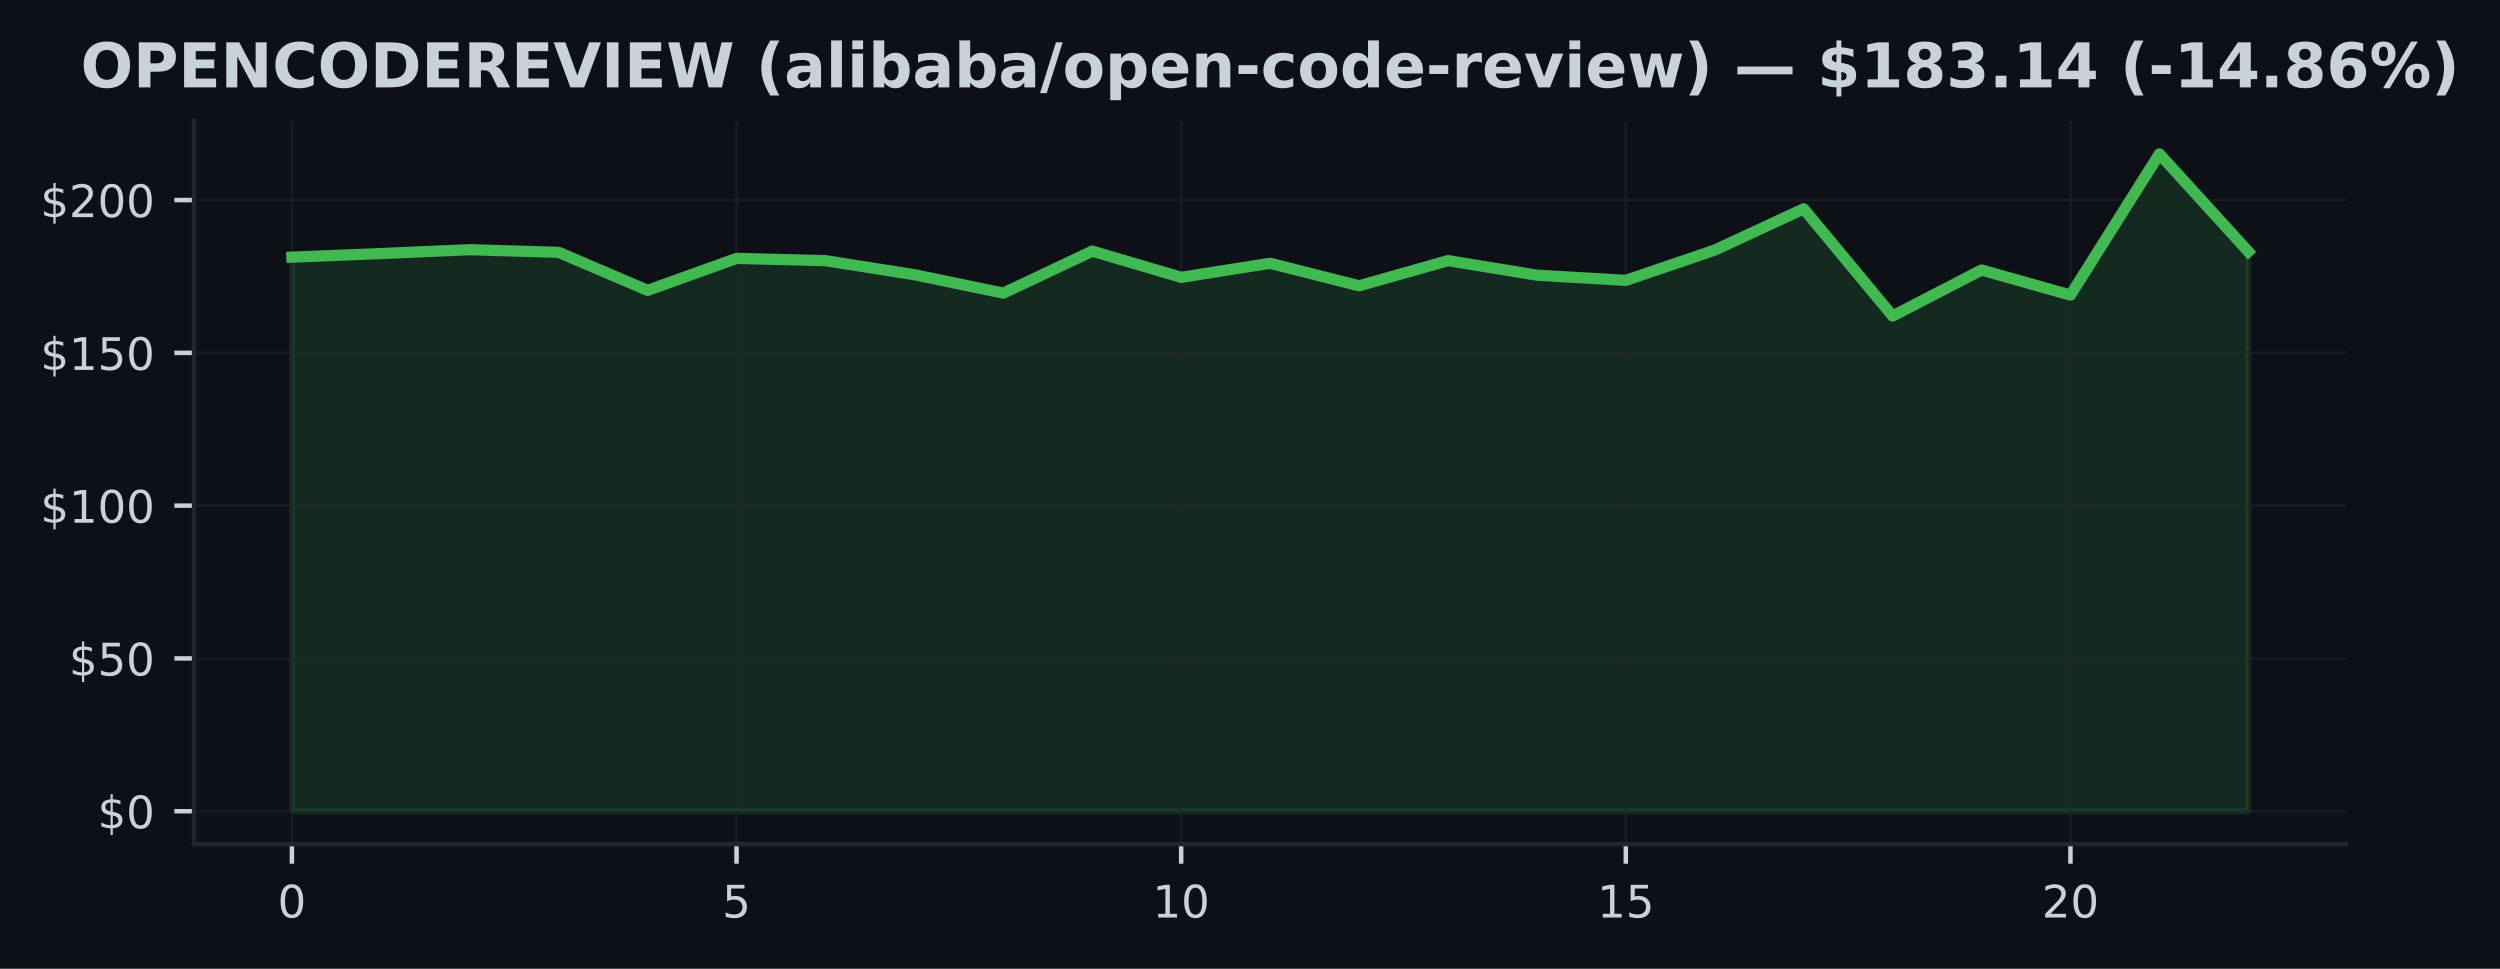
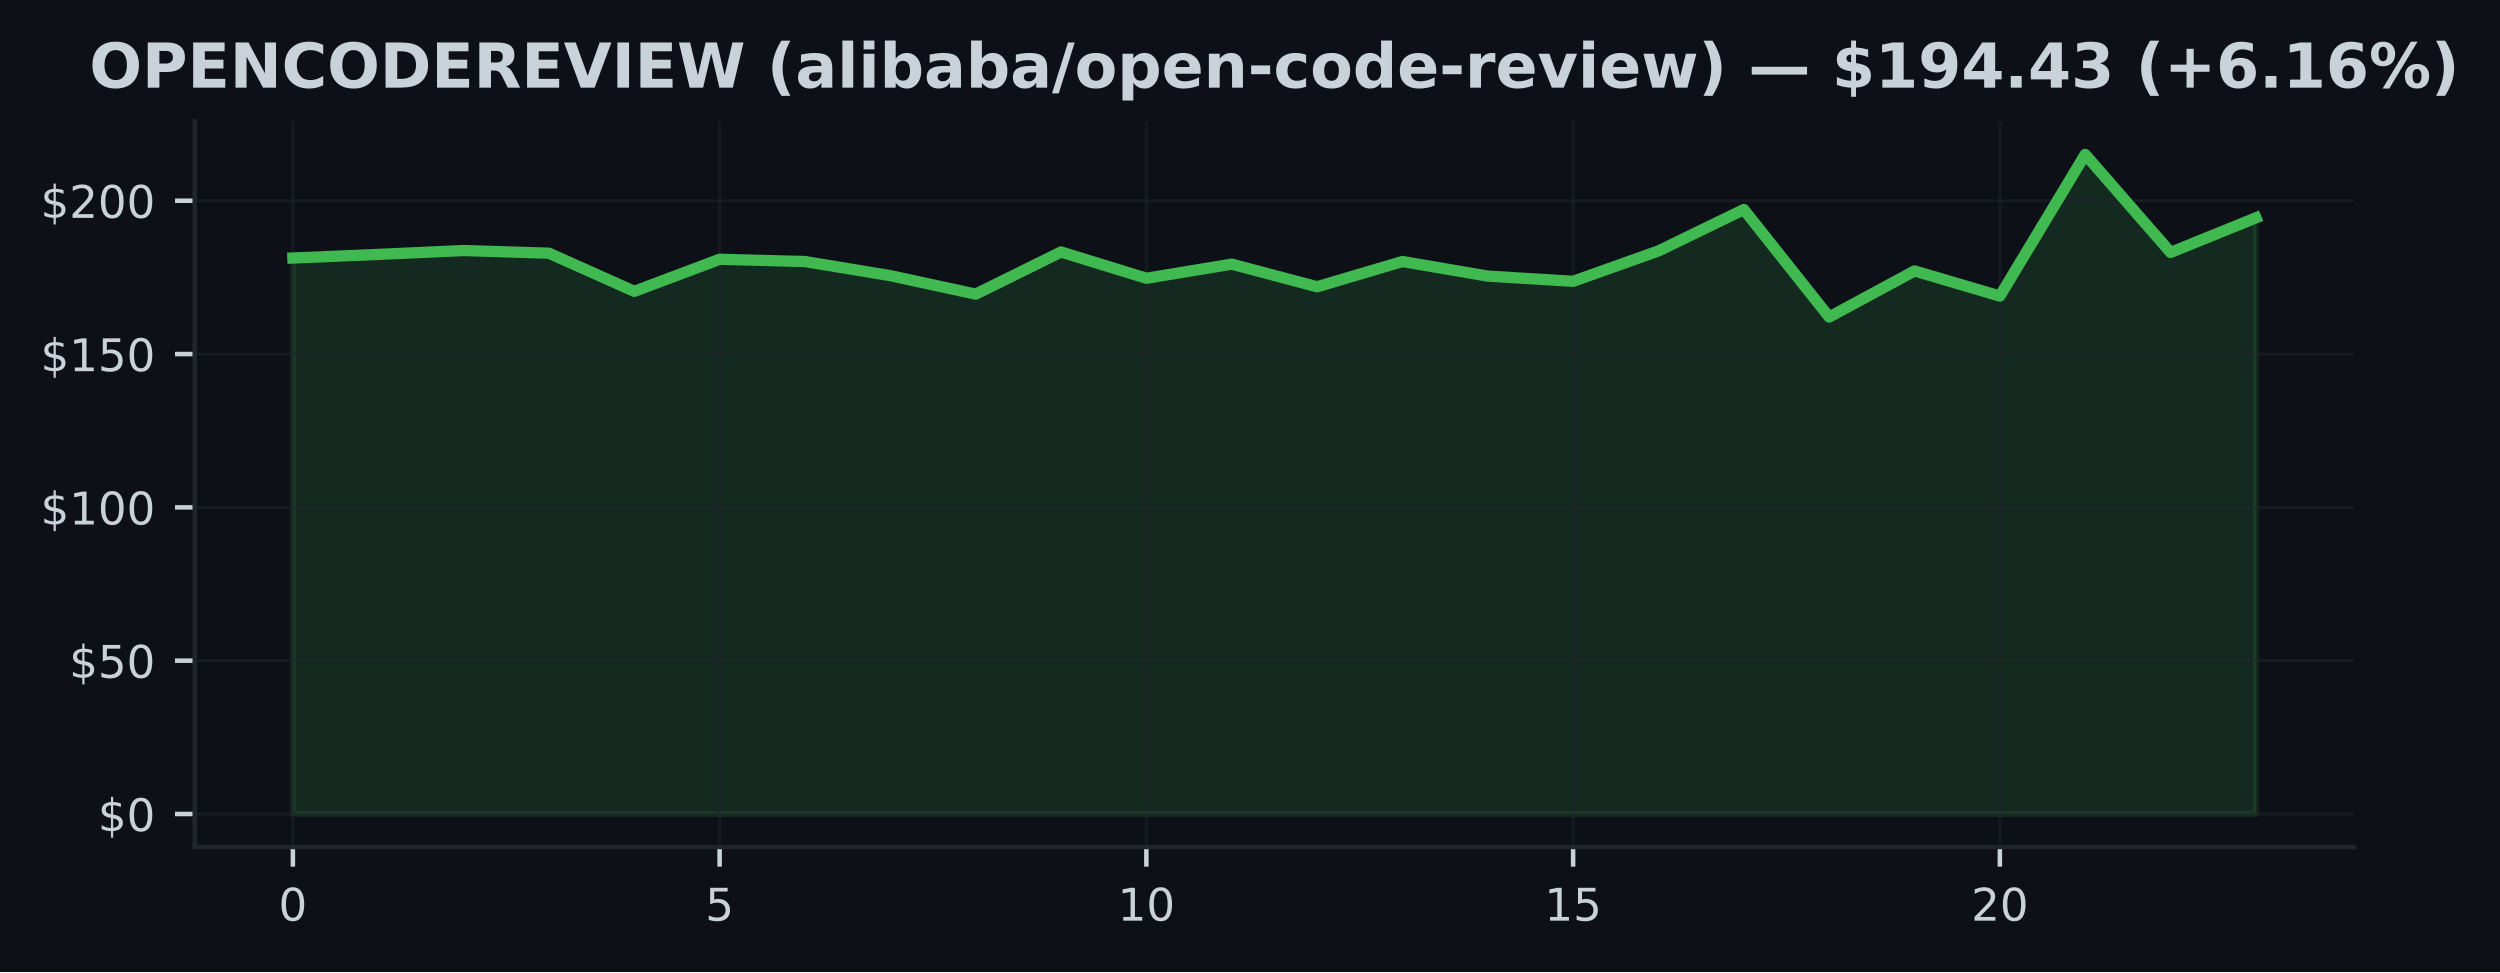
- <svg xmlns="http://www.w3.org/2000/svg" xmlns:xlink="http://www.w3.org/1999/xlink" width="445.201pt" height="172.518pt" viewBox="0 0 445.201 172.518" version="1.1">
+ <svg xmlns="http://www.w3.org/2000/svg" xmlns:xlink="http://www.w3.org/1999/xlink" width="443.701pt" height="172.518pt" viewBox="0 0 443.701 172.518" version="1.1">
  <defs>
    <style type="text/css">*{stroke-linejoin: round; stroke-linecap: butt}</style>
  </defs>
  <g id="figure_1">
    <g id="patch_1">
-       <path d="M 0 172.518  L 445.201 172.518  L 445.201 0  L 0 0  z " style="fill: #0d1117" />
+       <path d="M 0 172.518  L 443.701 172.518  L 443.701 0  L 0 0  z " style="fill: #0d1117" />
    </g>
    <g id="axes_1">
      <g id="patch_2">
        <path d="M 34.56 150.318  L 417.8 150.318  L 417.8 21.558  L 34.56 21.558  z " style="fill: #0d1117" />
      </g>
      <g id="FillBetweenPolyCollection_1">
        <defs>
-           <path id="m349072c3ac" d="M 51.98 -28.053  L 51.98 -126.725  L 67.816 -127.367  L 83.653 -128.052  L 99.489 -127.579  L 115.325 -120.809  L 131.162 -126.502  L 146.998 -126.099  L 162.835 -123.596  L 178.671 -120.314  L 194.507 -127.797  L 210.344 -123.133  L 226.18 -125.636  L 242.016 -121.62  L 257.853 -126.104  L 273.689 -123.514  L 289.525 -122.589  L 305.362 -127.982  L 321.198 -135.334  L 337.035 -116.249  L 352.871 -124.434  L 368.707 -119.966  L 384.544 -145.107  L 400.38 -127.715  L 400.38 -28.053  L 400.38 -28.053  L 384.544 -28.053  L 368.707 -28.053  L 352.871 -28.053  L 337.035 -28.053  L 321.198 -28.053  L 305.362 -28.053  L 289.525 -28.053  L 273.689 -28.053  L 257.853 -28.053  L 242.016 -28.053  L 226.18 -28.053  L 210.344 -28.053  L 194.507 -28.053  L 178.671 -28.053  L 162.835 -28.053  L 146.998 -28.053  L 131.162 -28.053  L 115.325 -28.053  L 99.489 -28.053  L 83.653 -28.053  L 67.816 -28.053  L 51.98 -28.053  z " style="stroke: #3fb950; stroke-opacity: 0.15" />
+           <path id="mf1d816f009" d="M 51.98 -28.053  L 51.98 -126.725  L 67.128 -127.367  L 82.276 -128.052  L 97.423 -127.579  L 112.571 -120.809  L 127.719 -126.502  L 142.867 -126.099  L 158.015 -123.596  L 173.163 -120.314  L 188.31 -127.797  L 203.458 -123.133  L 218.606 -125.636  L 233.754 -121.62  L 248.902 -126.104  L 264.05 -123.514  L 279.197 -122.589  L 294.345 -127.982  L 309.493 -135.334  L 324.641 -116.249  L 339.789 -124.434  L 354.937 -119.966  L 370.084 -145.107  L 385.232 -127.715  L 400.38 -133.859  L 400.38 -28.053  L 400.38 -28.053  L 385.232 -28.053  L 370.084 -28.053  L 354.937 -28.053  L 339.789 -28.053  L 324.641 -28.053  L 309.493 -28.053  L 294.345 -28.053  L 279.197 -28.053  L 264.05 -28.053  L 248.902 -28.053  L 233.754 -28.053  L 218.606 -28.053  L 203.458 -28.053  L 188.31 -28.053  L 173.163 -28.053  L 158.015 -28.053  L 142.867 -28.053  L 127.719 -28.053  L 112.571 -28.053  L 97.423 -28.053  L 82.276 -28.053  L 67.128 -28.053  L 51.98 -28.053  z " style="stroke: #3fb950; stroke-opacity: 0.15" />
        </defs>
-         <g clip-path="url(#p174e05fc06)">
-           <use xlink:href="#m349072c3ac" x="0" y="172.518" style="fill: #3fb950; fill-opacity: 0.15; stroke: #3fb950; stroke-opacity: 0.15" />
+         <g clip-path="url(#p30b61dd531)">
+           <use xlink:href="#mf1d816f009" x="0" y="172.518" style="fill: #3fb950; fill-opacity: 0.15; stroke: #3fb950; stroke-opacity: 0.15" />
        </g>
      </g>
      <g id="matplotlib.axis_1">
        <g id="xtick_1">
          <g id="line2d_1">
-             <path d="M 51.98 150.318  L 51.98 21.558  " clip-path="url(#p174e05fc06)" style="fill: none; stroke: #21262d; stroke-opacity: 0.5; stroke-width: 0.5; stroke-linecap: square" />
+             <path d="M 51.98 150.318  L 51.98 21.558  " clip-path="url(#p30b61dd531)" style="fill: none; stroke: #21262d; stroke-opacity: 0.5; stroke-width: 0.5; stroke-linecap: square" />
          </g>
          <g id="line2d_2">
            <defs>
-               <path id="m48b7d9984e" d="M 0 0  L 0 3.5  " style="stroke: #c9d1d9; stroke-width: 0.8" />
+               <path id="m98ebae2548" d="M 0 0  L 0 3.5  " style="stroke: #c9d1d9; stroke-width: 0.8" />
            </defs>
            <g>
-               <use xlink:href="#m48b7d9984e" x="51.98" y="150.318" style="fill: #c9d1d9; stroke: #c9d1d9; stroke-width: 0.8" />
+               <use xlink:href="#m98ebae2548" x="51.98" y="150.318" style="fill: #c9d1d9; stroke: #c9d1d9; stroke-width: 0.8" />
            </g>
          </g>
          <g id="text_1">
            <g style="fill: #c9d1d9" transform="translate(49.435 163.3964) scale(0.08 -0.08)">
              <defs>
                <path id="DejaVuSans-13" d="M 2034 4250  Q 1547 4250 1301 3770  Q 1056 3291 1056 2328  Q 1056 1369 1301 889  Q 1547 409 2034 409  Q 2525 409 2770 889  Q 3016 1369 3016 2328  Q 3016 3291 2770 3770  Q 2525 4250 2034 4250  z M 2034 4750  Q 2819 4750 3233 4129  Q 3647 3509 3647 2328  Q 3647 1150 3233 529  Q 2819 -91 2034 -91  Q 1250 -91 836 529  Q 422 1150 422 2328  Q 422 3509 836 4129  Q 1250 4750 2034 4750  z " transform="scale(0.015625)" />
              </defs>
              <use xlink:href="#DejaVuSans-13" />
            </g>
          </g>
        </g>
        <g id="xtick_2">
          <g id="line2d_3">
-             <path d="M 131.162 150.318  L 131.162 21.558  " clip-path="url(#p174e05fc06)" style="fill: none; stroke: #21262d; stroke-opacity: 0.5; stroke-width: 0.5; stroke-linecap: square" />
+             <path d="M 127.719 150.318  L 127.719 21.558  " clip-path="url(#p30b61dd531)" style="fill: none; stroke: #21262d; stroke-opacity: 0.5; stroke-width: 0.5; stroke-linecap: square" />
          </g>
          <g id="line2d_4">
            <g>
-               <use xlink:href="#m48b7d9984e" x="131.162" y="150.318" style="fill: #c9d1d9; stroke: #c9d1d9; stroke-width: 0.8" />
+               <use xlink:href="#m98ebae2548" x="127.719" y="150.318" style="fill: #c9d1d9; stroke: #c9d1d9; stroke-width: 0.8" />
            </g>
          </g>
          <g id="text_2">
-             <g style="fill: #c9d1d9" transform="translate(128.6168 163.3964) scale(0.08 -0.08)">
+             <g style="fill: #c9d1d9" transform="translate(125.1741 163.3964) scale(0.08 -0.08)">
              <defs>
                <path id="DejaVuSans-18" d="M 691 4666  L 3169 4666  L 3169 4134  L 1269 4134  L 1269 2991  Q 1406 3038 1543 3061  Q 1681 3084 1819 3084  Q 2600 3084 3056 2656  Q 3513 2228 3513 1497  Q 3513 744 3044 326  Q 2575 -91 1722 -91  Q 1428 -91 1123 -41  Q 819 9 494 109  L 494 744  Q 775 591 1075 516  Q 1375 441 1709 441  Q 2250 441 2565 725  Q 2881 1009 2881 1497  Q 2881 1984 2565 2268  Q 2250 2553 1709 2553  Q 1456 2553 1204 2497  Q 953 2441 691 2322  L 691 4666  z " transform="scale(0.015625)" />
              </defs>
              <use xlink:href="#DejaVuSans-18" />
            </g>
          </g>
        </g>
        <g id="xtick_3">
          <g id="line2d_5">
-             <path d="M 210.344 150.318  L 210.344 21.558  " clip-path="url(#p174e05fc06)" style="fill: none; stroke: #21262d; stroke-opacity: 0.5; stroke-width: 0.5; stroke-linecap: square" />
+             <path d="M 203.458 150.318  L 203.458 21.558  " clip-path="url(#p30b61dd531)" style="fill: none; stroke: #21262d; stroke-opacity: 0.5; stroke-width: 0.5; stroke-linecap: square" />
          </g>
          <g id="line2d_6">
            <g>
-               <use xlink:href="#m48b7d9984e" x="210.344" y="150.318" style="fill: #c9d1d9; stroke: #c9d1d9; stroke-width: 0.8" />
+               <use xlink:href="#m98ebae2548" x="203.458" y="150.318" style="fill: #c9d1d9; stroke: #c9d1d9; stroke-width: 0.8" />
            </g>
          </g>
          <g id="text_3">
-             <g style="fill: #c9d1d9" transform="translate(205.2536 163.3964) scale(0.08 -0.08)">
+             <g style="fill: #c9d1d9" transform="translate(198.3683 163.3964) scale(0.08 -0.08)">
              <defs>
                <path id="DejaVuSans-14" d="M 794 531  L 1825 531  L 1825 4091  L 703 3866  L 703 4441  L 1819 4666  L 2450 4666  L 2450 531  L 3481 531  L 3481 0  L 794 0  L 794 531  z " transform="scale(0.015625)" />
              </defs>
              <use xlink:href="#DejaVuSans-14" />
              <use xlink:href="#DejaVuSans-13" transform="translate(63.625 0)" />
            </g>
          </g>
        </g>
        <g id="xtick_4">
          <g id="line2d_7">
-             <path d="M 289.525 150.318  L 289.525 21.558  " clip-path="url(#p174e05fc06)" style="fill: none; stroke: #21262d; stroke-opacity: 0.5; stroke-width: 0.5; stroke-linecap: square" />
+             <path d="M 279.197 150.318  L 279.197 21.558  " clip-path="url(#p30b61dd531)" style="fill: none; stroke: #21262d; stroke-opacity: 0.5; stroke-width: 0.5; stroke-linecap: square" />
          </g>
          <g id="line2d_8">
            <g>
-               <use xlink:href="#m48b7d9984e" x="289.525" y="150.318" style="fill: #c9d1d9; stroke: #c9d1d9; stroke-width: 0.8" />
+               <use xlink:href="#m98ebae2548" x="279.197" y="150.318" style="fill: #c9d1d9; stroke: #c9d1d9; stroke-width: 0.8" />
            </g>
          </g>
          <g id="text_4">
-             <g style="fill: #c9d1d9" transform="translate(284.4355 163.3964) scale(0.08 -0.08)">
+             <g style="fill: #c9d1d9" transform="translate(274.1074 163.3964) scale(0.08 -0.08)">
              <use xlink:href="#DejaVuSans-14" />
              <use xlink:href="#DejaVuSans-18" transform="translate(63.625 0)" />
            </g>
          </g>
        </g>
        <g id="xtick_5">
          <g id="line2d_9">
-             <path d="M 368.707 150.318  L 368.707 21.558  " clip-path="url(#p174e05fc06)" style="fill: none; stroke: #21262d; stroke-opacity: 0.5; stroke-width: 0.5; stroke-linecap: square" />
+             <path d="M 354.937 150.318  L 354.937 21.558  " clip-path="url(#p30b61dd531)" style="fill: none; stroke: #21262d; stroke-opacity: 0.5; stroke-width: 0.5; stroke-linecap: square" />
          </g>
          <g id="line2d_10">
            <g>
-               <use xlink:href="#m48b7d9984e" x="368.707" y="150.318" style="fill: #c9d1d9; stroke: #c9d1d9; stroke-width: 0.8" />
+               <use xlink:href="#m98ebae2548" x="354.937" y="150.318" style="fill: #c9d1d9; stroke: #c9d1d9; stroke-width: 0.8" />
            </g>
          </g>
          <g id="text_5">
-             <g style="fill: #c9d1d9" transform="translate(363.6173 163.3964) scale(0.08 -0.08)">
+             <g style="fill: #c9d1d9" transform="translate(349.8465 163.3964) scale(0.08 -0.08)">
              <defs>
                <path id="DejaVuSans-15" d="M 1228 531  L 3431 531  L 3431 0  L 469 0  L 469 531  Q 828 903 1448 1529  Q 2069 2156 2228 2338  Q 2531 2678 2651 2914  Q 2772 3150 2772 3378  Q 2772 3750 2511 3984  Q 2250 4219 1831 4219  Q 1534 4219 1204 4116  Q 875 4013 500 3803  L 500 4441  Q 881 4594 1212 4672  Q 1544 4750 1819 4750  Q 2544 4750 2975 4387  Q 3406 4025 3406 3419  Q 3406 3131 3298 2873  Q 3191 2616 2906 2266  Q 2828 2175 2409 1742  Q 1991 1309 1228 531  z " transform="scale(0.015625)" />
              </defs>
              <use xlink:href="#DejaVuSans-15" />
              <use xlink:href="#DejaVuSans-13" transform="translate(63.625 0)" />
            </g>
          </g>
        </g>
      </g>
      <g id="matplotlib.axis_2">
        <g id="ytick_1">
          <g id="line2d_11">
-             <path d="M 34.56 144.466  L 417.8 144.466  " clip-path="url(#p174e05fc06)" style="fill: none; stroke: #21262d; stroke-opacity: 0.5; stroke-width: 0.5; stroke-linecap: square" />
+             <path d="M 34.56 144.466  L 417.8 144.466  " clip-path="url(#p30b61dd531)" style="fill: none; stroke: #21262d; stroke-opacity: 0.5; stroke-width: 0.5; stroke-linecap: square" />
          </g>
          <g id="line2d_12">
            <defs>
-               <path id="m30effeda3c" d="M 0 0  L -3.5 0  " style="stroke: #c9d1d9; stroke-width: 0.8" />
+               <path id="m8bd8a15cbf" d="M 0 0  L -3.5 0  " style="stroke: #c9d1d9; stroke-width: 0.8" />
            </defs>
            <g>
-               <use xlink:href="#m30effeda3c" x="34.56" y="144.466" style="fill: #c9d1d9; stroke: #c9d1d9; stroke-width: 0.8" />
+               <use xlink:href="#m8bd8a15cbf" x="34.56" y="144.466" style="fill: #c9d1d9; stroke: #c9d1d9; stroke-width: 0.8" />
            </g>
          </g>
          <g id="text_6">
            <g style="fill: #c9d1d9" transform="translate(17.38 147.5049) scale(0.08 -0.08)">
              <defs>
                <path id="DejaVuSans-7" d="M 2163 -941  L 1850 -941  L 1847 0  Q 1519 6 1191 76  Q 863 147 531 288  L 531 850  Q 850 650 1176 548  Q 1503 447 1850 444  L 1850 1869  Q 1159 1981 845 2250  Q 531 2519 531 2988  Q 531 3497 872 3790  Q 1213 4084 1850 4128  L 1850 4863  L 2163 4863  L 2163 4138  Q 2453 4125 2725 4076  Q 2997 4028 3256 3944  L 3256 3397  Q 2997 3528 2723 3600  Q 2450 3672 2163 3684  L 2163 2350  Q 2872 2241 3206 1959  Q 3541 1678 3541 1191  Q 3541 663 3186 358  Q 2831 53 2163 6  L 2163 -941  z M 1850 2406  L 1850 3688  Q 1488 3647 1297 3481  Q 1106 3316 1106 3041  Q 1106 2772 1282 2622  Q 1459 2472 1850 2406  z M 2163 1806  L 2163 453  Q 2559 506 2761 678  Q 2963 850 2963 1131  Q 2963 1406 2770 1568  Q 2578 1731 2163 1806  z " transform="scale(0.015625)" />
              </defs>
              <use xlink:href="#DejaVuSans-7" />
              <use xlink:href="#DejaVuSans-13" transform="translate(63.625 0)" />
            </g>
          </g>
        </g>
        <g id="ytick_2">
          <g id="line2d_13">
-             <path d="M 34.56 117.256  L 417.8 117.256  " clip-path="url(#p174e05fc06)" style="fill: none; stroke: #21262d; stroke-opacity: 0.5; stroke-width: 0.5; stroke-linecap: square" />
+             <path d="M 34.56 117.256  L 417.8 117.256  " clip-path="url(#p30b61dd531)" style="fill: none; stroke: #21262d; stroke-opacity: 0.5; stroke-width: 0.5; stroke-linecap: square" />
          </g>
          <g id="line2d_14">
            <g>
-               <use xlink:href="#m30effeda3c" x="34.56" y="117.256" style="fill: #c9d1d9; stroke: #c9d1d9; stroke-width: 0.8" />
+               <use xlink:href="#m8bd8a15cbf" x="34.56" y="117.256" style="fill: #c9d1d9; stroke: #c9d1d9; stroke-width: 0.8" />
            </g>
          </g>
          <g id="text_7">
            <g style="fill: #c9d1d9" transform="translate(12.29 120.2956) scale(0.08 -0.08)">
              <use xlink:href="#DejaVuSans-7" />
              <use xlink:href="#DejaVuSans-18" transform="translate(63.625 0)" />
              <use xlink:href="#DejaVuSans-13" transform="translate(127.25 0)" />
            </g>
          </g>
        </g>
        <g id="ytick_3">
          <g id="line2d_15">
-             <path d="M 34.56 90.047  L 417.8 90.047  " clip-path="url(#p174e05fc06)" style="fill: none; stroke: #21262d; stroke-opacity: 0.5; stroke-width: 0.5; stroke-linecap: square" />
+             <path d="M 34.56 90.047  L 417.8 90.047  " clip-path="url(#p30b61dd531)" style="fill: none; stroke: #21262d; stroke-opacity: 0.5; stroke-width: 0.5; stroke-linecap: square" />
          </g>
          <g id="line2d_16">
            <g>
-               <use xlink:href="#m30effeda3c" x="34.56" y="90.047" style="fill: #c9d1d9; stroke: #c9d1d9; stroke-width: 0.8" />
+               <use xlink:href="#m8bd8a15cbf" x="34.56" y="90.047" style="fill: #c9d1d9; stroke: #c9d1d9; stroke-width: 0.8" />
            </g>
          </g>
          <g id="text_8">
            <g style="fill: #c9d1d9" transform="translate(7.2 93.08626) scale(0.08 -0.08)">
              <use xlink:href="#DejaVuSans-7" />
              <use xlink:href="#DejaVuSans-14" transform="translate(63.625 0)" />
              <use xlink:href="#DejaVuSans-13" transform="translate(127.25 0)" />
              <use xlink:href="#DejaVuSans-13" transform="translate(190.875 0)" />
            </g>
          </g>
        </g>
        <g id="ytick_4">
          <g id="line2d_17">
-             <path d="M 34.56 62.838  L 417.8 62.838  " clip-path="url(#p174e05fc06)" style="fill: none; stroke: #21262d; stroke-opacity: 0.5; stroke-width: 0.5; stroke-linecap: square" />
+             <path d="M 34.56 62.838  L 417.8 62.838  " clip-path="url(#p30b61dd531)" style="fill: none; stroke: #21262d; stroke-opacity: 0.5; stroke-width: 0.5; stroke-linecap: square" />
          </g>
          <g id="line2d_18">
            <g>
-               <use xlink:href="#m30effeda3c" x="34.56" y="62.838" style="fill: #c9d1d9; stroke: #c9d1d9; stroke-width: 0.8" />
+               <use xlink:href="#m8bd8a15cbf" x="34.56" y="62.838" style="fill: #c9d1d9; stroke: #c9d1d9; stroke-width: 0.8" />
            </g>
          </g>
          <g id="text_9">
            <g style="fill: #c9d1d9" transform="translate(7.2 65.87693) scale(0.08 -0.08)">
              <use xlink:href="#DejaVuSans-7" />
              <use xlink:href="#DejaVuSans-14" transform="translate(63.625 0)" />
              <use xlink:href="#DejaVuSans-18" transform="translate(127.25 0)" />
              <use xlink:href="#DejaVuSans-13" transform="translate(190.875 0)" />
            </g>
          </g>
        </g>
        <g id="ytick_5">
          <g id="line2d_19">
-             <path d="M 34.56 35.628  L 417.8 35.628  " clip-path="url(#p174e05fc06)" style="fill: none; stroke: #21262d; stroke-opacity: 0.5; stroke-width: 0.5; stroke-linecap: square" />
+             <path d="M 34.56 35.628  L 417.8 35.628  " clip-path="url(#p30b61dd531)" style="fill: none; stroke: #21262d; stroke-opacity: 0.5; stroke-width: 0.5; stroke-linecap: square" />
          </g>
          <g id="line2d_20">
            <g>
-               <use xlink:href="#m30effeda3c" x="34.56" y="35.628" style="fill: #c9d1d9; stroke: #c9d1d9; stroke-width: 0.8" />
+               <use xlink:href="#m8bd8a15cbf" x="34.56" y="35.628" style="fill: #c9d1d9; stroke: #c9d1d9; stroke-width: 0.8" />
            </g>
          </g>
          <g id="text_10">
            <g style="fill: #c9d1d9" transform="translate(7.2 38.6676) scale(0.08 -0.08)">
              <use xlink:href="#DejaVuSans-7" />
              <use xlink:href="#DejaVuSans-15" transform="translate(63.625 0)" />
              <use xlink:href="#DejaVuSans-13" transform="translate(127.25 0)" />
              <use xlink:href="#DejaVuSans-13" transform="translate(190.875 0)" />
            </g>
          </g>
        </g>
      </g>
      <g id="line2d_21">
-         <path d="M 51.98 45.794  L 67.816 45.151  L 83.653 44.466  L 99.489 44.939  L 115.325 51.709  L 131.162 46.017  L 146.998 46.419  L 162.835 48.923  L 178.671 52.204  L 194.507 44.722  L 210.344 49.385  L 226.18 46.882  L 242.016 50.898  L 257.853 46.414  L 273.689 49.004  L 289.525 49.929  L 305.362 44.537  L 321.198 37.185  L 337.035 56.269  L 352.871 48.085  L 368.707 52.552  L 384.544 27.411  L 400.38 44.803  " clip-path="url(#p174e05fc06)" style="fill: none; stroke: #3fb950; stroke-width: 2; stroke-linecap: square" />
+         <path d="M 51.98 45.794  L 67.128 45.151  L 82.276 44.466  L 97.423 44.939  L 112.571 51.709  L 127.719 46.017  L 142.867 46.419  L 158.015 48.923  L 173.163 52.204  L 188.31 44.722  L 203.458 49.385  L 218.606 46.882  L 233.754 50.898  L 248.902 46.414  L 264.05 49.004  L 279.197 49.929  L 294.345 44.537  L 309.493 37.185  L 324.641 56.269  L 339.789 48.085  L 354.937 52.552  L 370.084 27.411  L 385.232 44.803  L 400.38 38.659  " clip-path="url(#p30b61dd531)" style="fill: none; stroke: #3fb950; stroke-width: 2; stroke-linecap: square" />
      </g>
      <g id="patch_3">
        <path d="M 34.56 150.318  L 34.56 21.558  " style="fill: none; stroke: #21262d; stroke-width: 0.8; stroke-linejoin: miter; stroke-linecap: square" />
      </g>
      <g id="patch_4">
        <path d="M 34.56 150.318  L 417.8 150.318  " style="fill: none; stroke: #21262d; stroke-width: 0.8; stroke-linejoin: miter; stroke-linecap: square" />
      </g>
      <g id="text_11">
-         <g style="fill: #c9d1d9" transform="translate(14.35867 15.55828) scale(0.11 -0.11)">
+         <g style="fill: #c9d1d9" transform="translate(15.85914 15.55828) scale(0.11 -0.11)">
          <defs>
            <path id="DejaVuSans-Bold-32" d="M 2719 3878  Q 2169 3878 1866 3472  Q 1563 3066 1563 2328  Q 1563 1594 1866 1187  Q 2169 781 2719 781  Q 3272 781 3575 1187  Q 3878 1594 3878 2328  Q 3878 3066 3575 3472  Q 3272 3878 2719 3878  z M 2719 4750  Q 3844 4750 4481 4106  Q 5119 3463 5119 2328  Q 5119 1197 4481 553  Q 3844 -91 2719 -91  Q 1597 -91 958 553  Q 319 1197 319 2328  Q 319 3463 958 4106  Q 1597 4750 2719 4750  z " transform="scale(0.015625)" />
            <path id="DejaVuSans-Bold-33" d="M 588 4666  L 2584 4666  Q 3475 4666 3951 4270  Q 4428 3875 4428 3144  Q 4428 2409 3951 2014  Q 3475 1619 2584 1619  L 1791 1619  L 1791 0  L 588 0  L 588 4666  z M 1791 3794  L 1791 2491  L 2456 2491  Q 2806 2491 2997 2661  Q 3188 2831 3188 3144  Q 3188 3456 2997 3625  Q 2806 3794 2456 3794  L 1791 3794  z " transform="scale(0.015625)" />
            <path id="DejaVuSans-Bold-28" d="M 588 4666  L 3834 4666  L 3834 3756  L 1791 3756  L 1791 2888  L 3713 2888  L 3713 1978  L 1791 1978  L 1791 909  L 3903 909  L 3903 0  L 588 0  L 588 4666  z " transform="scale(0.015625)" />
            <path id="DejaVuSans-Bold-31" d="M 588 4666  L 1931 4666  L 3628 1466  L 3628 4666  L 4769 4666  L 4769 0  L 3425 0  L 1728 3200  L 1728 0  L 588 0  L 588 4666  z " transform="scale(0.015625)" />
            <path id="DejaVuSans-Bold-26" d="M 4288 256  Q 3956 84 3597 -3  Q 3238 -91 2847 -91  Q 1681 -91 1000 561  Q 319 1213 319 2328  Q 319 3447 1000 4098  Q 1681 4750 2847 4750  Q 3238 4750 3597 4662  Q 3956 4575 4288 4403  L 4288 3438  Q 3953 3666 3628 3772  Q 3303 3878 2944 3878  Q 2300 3878 1931 3465  Q 1563 3053 1563 2328  Q 1563 1606 1931 1193  Q 2300 781 2944 781  Q 3303 781 3628 887  Q 3953 994 4288 1222  L 4288 256  z " transform="scale(0.015625)" />
            <path id="DejaVuSans-Bold-27" d="M 1791 3756  L 1791 909  L 2222 909  Q 2959 909 3348 1275  Q 3738 1641 3738 2338  Q 3738 3031 3350 3393  Q 2963 3756 2222 3756  L 1791 3756  z M 588 4666  L 1856 4666  Q 2919 4666 3439 4514  Q 3959 4363 4331 4000  Q 4659 3684 4818 3271  Q 4978 2859 4978 2338  Q 4978 1809 4818 1395  Q 4659 981 4331 666  Q 3956 303 3431 151  Q 2906 0 1856 0  L 588 0  L 588 4666  z " transform="scale(0.015625)" />
            <path id="DejaVuSans-Bold-35" d="M 2297 2597  Q 2675 2597 2839 2737  Q 3003 2878 3003 3200  Q 3003 3519 2839 3656  Q 2675 3794 2297 3794  L 1791 3794  L 1791 2597  L 2297 2597  z M 1791 1766  L 1791 0  L 588 0  L 588 4666  L 2425 4666  Q 3347 4666 3776 4356  Q 4206 4047 4206 3378  Q 4206 2916 3982 2619  Q 3759 2322 3309 2181  Q 3556 2125 3751 1926  Q 3947 1728 4147 1325  L 4800 0  L 3519 0  L 2950 1159  Q 2778 1509 2601 1637  Q 2425 1766 2131 1766  L 1791 1766  z " transform="scale(0.015625)" />
            <path id="DejaVuSans-Bold-39" d="M 31 4666  L 1241 4666  L 2478 1222  L 3713 4666  L 4922 4666  L 3194 0  L 1759 0  L 31 4666  z " transform="scale(0.015625)" />
            <path id="DejaVuSans-Bold-2c" d="M 588 4666  L 1791 4666  L 1791 0  L 588 0  L 588 4666  z " transform="scale(0.015625)" />
            <path id="DejaVuSans-Bold-3a" d="M 191 4666  L 1344 4666  L 2150 1275  L 2950 4666  L 4109 4666  L 4909 1275  L 5716 4666  L 6859 4666  L 5759 0  L 4372 0  L 3525 3547  L 2688 0  L 1300 0  L 191 4666  z " transform="scale(0.015625)" />
            <path id="DejaVuSans-Bold-3" transform="scale(0.015625)" />
            <path id="DejaVuSans-Bold-b" d="M 2413 -844  L 1484 -844  Q 1006 -72 778 623  Q 550 1319 550 2003  Q 550 2688 779 3389  Q 1009 4091 1484 4856  L 2413 4856  Q 2013 4116 1813 3408  Q 1613 2700 1613 2009  Q 1613 1319 1811 609  Q 2009 -100 2413 -844  z " transform="scale(0.015625)" />
            <path id="DejaVuSans-Bold-44" d="M 2106 1575  Q 1756 1575 1579 1456  Q 1403 1338 1403 1106  Q 1403 894 1545 773  Q 1688 653 1941 653  Q 2256 653 2472 879  Q 2688 1106 2688 1447  L 2688 1575  L 2106 1575  z M 3816 1997  L 3816 0  L 2688 0  L 2688 519  Q 2463 200 2181 54  Q 1900 -91 1497 -91  Q 953 -91 614 226  Q 275 544 275 1050  Q 275 1666 698 1953  Q 1122 2241 2028 2241  L 2688 2241  L 2688 2328  Q 2688 2594 2478 2717  Q 2269 2841 1825 2841  Q 1466 2841 1156 2769  Q 847 2697 581 2553  L 581 3406  Q 941 3494 1303 3539  Q 1666 3584 2028 3584  Q 2975 3584 3395 3211  Q 3816 2838 3816 1997  z " transform="scale(0.015625)" />
            <path id="DejaVuSans-Bold-4f" d="M 538 4863  L 1656 4863  L 1656 0  L 538 0  L 538 4863  z " transform="scale(0.015625)" />
            <path id="DejaVuSans-Bold-4c" d="M 538 3500  L 1656 3500  L 1656 0  L 538 0  L 538 3500  z M 538 4863  L 1656 4863  L 1656 3950  L 538 3950  L 538 4863  z " transform="scale(0.015625)" />
            <path id="DejaVuSans-Bold-45" d="M 2400 722  Q 2759 722 2948 984  Q 3138 1247 3138 1747  Q 3138 2247 2948 2509  Q 2759 2772 2400 2772  Q 2041 2772 1848 2508  Q 1656 2244 1656 1747  Q 1656 1250 1848 986  Q 2041 722 2400 722  z M 1656 2988  Q 1888 3294 2169 3439  Q 2450 3584 2816 3584  Q 3463 3584 3878 3070  Q 4294 2556 4294 1747  Q 4294 938 3878 423  Q 3463 -91 2816 -91  Q 2450 -91 2169 54  Q 1888 200 1656 506  L 1656 0  L 538 0  L 538 4863  L 1656 4863  L 1656 2988  z " transform="scale(0.015625)" />
            <path id="DejaVuSans-Bold-12" d="M 1644 4666  L 2338 4666  L 691 -594  L 0 -594  L 1644 4666  z " transform="scale(0.015625)" />
            <path id="DejaVuSans-Bold-52" d="M 2203 2784  Q 1831 2784 1636 2517  Q 1441 2250 1441 1747  Q 1441 1244 1636 976  Q 1831 709 2203 709  Q 2569 709 2762 976  Q 2956 1244 2956 1747  Q 2956 2250 2762 2517  Q 2569 2784 2203 2784  z M 2203 3584  Q 3106 3584 3614 3096  Q 4122 2609 4122 1747  Q 4122 884 3614 396  Q 3106 -91 2203 -91  Q 1297 -91 786 396  Q 275 884 275 1747  Q 275 2609 786 3096  Q 1297 3584 2203 3584  z " transform="scale(0.015625)" />
            <path id="DejaVuSans-Bold-53" d="M 1656 506  L 1656 -1331  L 538 -1331  L 538 3500  L 1656 3500  L 1656 2988  Q 1888 3294 2169 3439  Q 2450 3584 2816 3584  Q 3463 3584 3878 3070  Q 4294 2556 4294 1747  Q 4294 938 3878 423  Q 3463 -91 2816 -91  Q 2450 -91 2169 54  Q 1888 200 1656 506  z M 2400 2772  Q 2041 2772 1848 2508  Q 1656 2244 1656 1747  Q 1656 1250 1848 986  Q 2041 722 2400 722  Q 2759 722 2948 984  Q 3138 1247 3138 1747  Q 3138 2247 2948 2509  Q 2759 2772 2400 2772  z " transform="scale(0.015625)" />
            <path id="DejaVuSans-Bold-48" d="M 4031 1759  L 4031 1441  L 1416 1441  Q 1456 1047 1700 850  Q 1944 653 2381 653  Q 2734 653 3104 758  Q 3475 863 3866 1075  L 3866 213  Q 3469 63 3072 -14  Q 2675 -91 2278 -91  Q 1328 -91 801 392  Q 275 875 275 1747  Q 275 2603 792 3093  Q 1309 3584 2216 3584  Q 3041 3584 3536 3087  Q 4031 2591 4031 1759  z M 2881 2131  Q 2881 2450 2695 2645  Q 2509 2841 2209 2841  Q 1884 2841 1681 2658  Q 1478 2475 1428 2131  L 2881 2131  z " transform="scale(0.015625)" />
            <path id="DejaVuSans-Bold-51" d="M 4056 2131  L 4056 0  L 2931 0  L 2931 347  L 2931 1631  Q 2931 2084 2911 2256  Q 2891 2428 2841 2509  Q 2775 2619 2662 2680  Q 2550 2741 2406 2741  Q 2056 2741 1856 2470  Q 1656 2200 1656 1722  L 1656 0  L 538 0  L 538 3500  L 1656 3500  L 1656 2988  Q 1909 3294 2193 3439  Q 2478 3584 2822 3584  Q 3428 3584 3742 3212  Q 4056 2841 4056 2131  z " transform="scale(0.015625)" />
            <path id="DejaVuSans-Bold-10" d="M 347 2297  L 2309 2297  L 2309 1388  L 347 1388  L 347 2297  z " transform="scale(0.015625)" />
            <path id="DejaVuSans-Bold-46" d="M 3366 3391  L 3366 2478  Q 3138 2634 2908 2709  Q 2678 2784 2431 2784  Q 1963 2784 1702 2511  Q 1441 2238 1441 1747  Q 1441 1256 1702 982  Q 1963 709 2431 709  Q 2694 709 2930 787  Q 3166 866 3366 1019  L 3366 103  Q 3103 6 2833 -42  Q 2563 -91 2291 -91  Q 1344 -91 809 395  Q 275 881 275 1747  Q 275 2613 809 3098  Q 1344 3584 2291 3584  Q 2566 3584 2833 3536  Q 3100 3488 3366 3391  z " transform="scale(0.015625)" />
            <path id="DejaVuSans-Bold-47" d="M 2919 2988  L 2919 4863  L 4044 4863  L 4044 0  L 2919 0  L 2919 506  Q 2688 197 2409 53  Q 2131 -91 1766 -91  Q 1119 -91 703 423  Q 288 938 288 1747  Q 288 2556 703 3070  Q 1119 3584 1766 3584  Q 2128 3584 2408 3439  Q 2688 3294 2919 2988  z M 2181 722  Q 2541 722 2730 984  Q 2919 1247 2919 1747  Q 2919 2247 2730 2509  Q 2541 2772 2181 2772  Q 1825 2772 1636 2509  Q 1447 2247 1447 1747  Q 1447 1247 1636 984  Q 1825 722 2181 722  z " transform="scale(0.015625)" />
            <path id="DejaVuSans-Bold-55" d="M 3138 2547  Q 2991 2616 2845 2648  Q 2700 2681 2553 2681  Q 2122 2681 1889 2404  Q 1656 2128 1656 1613  L 1656 0  L 538 0  L 538 3500  L 1656 3500  L 1656 2925  Q 1872 3269 2151 3426  Q 2431 3584 2822 3584  Q 2878 3584 2943 3579  Q 3009 3575 3134 3559  L 3138 2547  z " transform="scale(0.015625)" />
            <path id="DejaVuSans-Bold-59" d="M 97 3500  L 1216 3500  L 2088 1081  L 2956 3500  L 4078 3500  L 2700 0  L 1472 0  L 97 3500  z " transform="scale(0.015625)" />
            <path id="DejaVuSans-Bold-5a" d="M 225 3500  L 1313 3500  L 1900 1088  L 2491 3500  L 3425 3500  L 4013 1113  L 4603 3500  L 5691 3500  L 4769 0  L 3547 0  L 2956 2406  L 2369 0  L 1147 0  L 225 3500  z " transform="scale(0.015625)" />
            <path id="DejaVuSans-Bold-c" d="M 513 -844  Q 913 -100 1113 609  Q 1313 1319 1313 2009  Q 1313 2700 1113 3408  Q 913 4116 513 4856  L 1441 4856  Q 1916 4091 2145 3389  Q 2375 2688 2375 2003  Q 2375 1319 2147 623  Q 1919 -72 1441 -844  L 513 -844  z " transform="scale(0.015625)" />
            <path id="DejaVuSans-Bold-af6" d="M 344 2156  L 6056 2156  L 6056 1350  L 344 1350  L 344 2156  z " transform="scale(0.015625)" />
            <path id="DejaVuSans-Bold-7" d="M 2484 -941  L 1978 -941  L 1975 0  Q 1584 16 1218 87  Q 853 159 506 288  L 506 1106  Q 866 922 1233 823  Q 1600 725 1978 713  L 1978 1684  L 1875 1703  Q 1128 1834 814 2115  Q 500 2397 500 2925  Q 500 3484 883 3798  Q 1266 4113 1975 4141  L 1978 4863  L 2484 4863  L 2484 4153  Q 2797 4128 3109 4075  Q 3422 4022 3738 3938  L 3738 3144  Q 3425 3275 3112 3348  Q 2800 3422 2484 3438  L 2484 2541  L 2584 2522  Q 3378 2397 3698 2105  Q 4019 1813 4019 1241  Q 4019 666 3637 358  Q 3256 50 2484 6  L 2484 -941  z M 1978 2613  L 1978 3428  Q 1756 3416 1623 3308  Q 1491 3200 1491 3034  Q 1491 2850 1612 2745  Q 1734 2641 1978 2613  z M 2484 1594  L 2484 725  Q 2756 728 2892 831  Q 3028 934 3028 1141  Q 3028 1353 2903 1458  Q 2778 1563 2484 1594  z " transform="scale(0.015625)" />
            <path id="DejaVuSans-Bold-14" d="M 750 831  L 1813 831  L 1813 3847  L 722 3622  L 722 4441  L 1806 4666  L 2950 4666  L 2950 831  L 4013 831  L 4013 0  L 750 0  L 750 831  z " transform="scale(0.015625)" />
-             <path id="DejaVuSans-Bold-1b" d="M 2228 2088  Q 1891 2088 1709 1903  Q 1528 1719 1528 1375  Q 1528 1031 1709 848  Q 1891 666 2228 666  Q 2563 666 2741 848  Q 2919 1031 2919 1375  Q 2919 1722 2741 1905  Q 2563 2088 2228 2088  z M 1350 2484  Q 925 2613 709 2878  Q 494 3144 494 3541  Q 494 4131 934 4440  Q 1375 4750 2228 4750  Q 3075 4750 3515 4442  Q 3956 4134 3956 3541  Q 3956 3144 3739 2878  Q 3522 2613 3097 2484  Q 3572 2353 3814 2058  Q 4056 1763 4056 1313  Q 4056 619 3595 264  Q 3134 -91 2228 -91  Q 1319 -91 855 264  Q 391 619 391 1313  Q 391 1763 633 2058  Q 875 2353 1350 2484  z M 1631 3419  Q 1631 3141 1786 2991  Q 1941 2841 2228 2841  Q 2509 2841 2662 2991  Q 2816 3141 2816 3419  Q 2816 3697 2662 3845  Q 2509 3994 2228 3994  Q 1941 3994 1786 3844  Q 1631 3694 1631 3419  z " transform="scale(0.015625)" />
+             <path id="DejaVuSans-Bold-1c" d="M 641 103  L 641 966  Q 928 831 1190 764  Q 1453 697 1709 697  Q 2247 697 2547 995  Q 2847 1294 2900 1881  Q 2688 1725 2447 1647  Q 2206 1569 1925 1569  Q 1209 1569 770 1986  Q 331 2403 331 3084  Q 331 3838 820 4291  Q 1309 4744 2131 4744  Q 3044 4744 3544 4128  Q 4044 3513 4044 2388  Q 4044 1231 3459 570  Q 2875 -91 1856 -91  Q 1528 -91 1228 -42  Q 928 6 641 103  z M 2125 2350  Q 2441 2350 2600 2554  Q 2759 2759 2759 3169  Q 2759 3575 2600 3781  Q 2441 3988 2125 3988  Q 1809 3988 1650 3781  Q 1491 3575 1491 3169  Q 1491 2759 1650 2554  Q 1809 2350 2125 2350  z " transform="scale(0.015625)" />
+             <path id="DejaVuSans-Bold-17" d="M 2356 3675  L 1038 1722  L 2356 1722  L 2356 3675  z M 2156 4666  L 3494 4666  L 3494 1722  L 4159 1722  L 4159 850  L 3494 850  L 3494 0  L 2356 0  L 2356 850  L 288 850  L 288 1881  L 2156 4666  z " transform="scale(0.015625)" />
+             <path id="DejaVuSans-Bold-11" d="M 653 1209  L 1778 1209  L 1778 0  L 653 0  L 653 1209  z " transform="scale(0.015625)" />
            <path id="DejaVuSans-Bold-16" d="M 2981 2516  Q 3453 2394 3698 2092  Q 3944 1791 3944 1325  Q 3944 631 3412 270  Q 2881 -91 1863 -91  Q 1503 -91 1142 -33  Q 781 25 428 141  L 428 1069  Q 766 900 1098 814  Q 1431 728 1753 728  Q 2231 728 2486 893  Q 2741 1059 2741 1369  Q 2741 1688 2480 1852  Q 2219 2016 1709 2016  L 1228 2016  L 1228 2791  L 1734 2791  Q 2188 2791 2409 2933  Q 2631 3075 2631 3366  Q 2631 3634 2415 3781  Q 2200 3928 1806 3928  Q 1516 3928 1219 3862  Q 922 3797 628 3669  L 628 4550  Q 984 4650 1334 4700  Q 1684 4750 2022 4750  Q 2931 4750 3382 4451  Q 3834 4153 3834 3553  Q 3834 3144 3618 2883  Q 3403 2622 2981 2516  z " transform="scale(0.015625)" />
-             <path id="DejaVuSans-Bold-11" d="M 653 1209  L 1778 1209  L 1778 0  L 653 0  L 653 1209  z " transform="scale(0.015625)" />
-             <path id="DejaVuSans-Bold-17" d="M 2356 3675  L 1038 1722  L 2356 1722  L 2356 3675  z M 2156 4666  L 3494 4666  L 3494 1722  L 4159 1722  L 4159 850  L 3494 850  L 3494 0  L 2356 0  L 2356 850  L 288 850  L 288 1881  L 2156 4666  z " transform="scale(0.015625)" />
+             <path id="DejaVuSans-Bold-e" d="M 3053 4013  L 3053 2375  L 4684 2375  L 4684 1638  L 3053 1638  L 3053 0  L 2309 0  L 2309 1638  L 678 1638  L 678 2375  L 2309 2375  L 2309 4013  L 3053 4013  z " transform="scale(0.015625)" />
            <path id="DejaVuSans-Bold-19" d="M 2316 2303  Q 2000 2303 1842 2098  Q 1684 1894 1684 1484  Q 1684 1075 1842 870  Q 2000 666 2316 666  Q 2634 666 2792 870  Q 2950 1075 2950 1484  Q 2950 1894 2792 2098  Q 2634 2303 2316 2303  z M 3803 4544  L 3803 3681  Q 3506 3822 3243 3889  Q 2981 3956 2731 3956  Q 2194 3956 1894 3657  Q 1594 3359 1544 2772  Q 1750 2925 1990 3001  Q 2231 3078 2516 3078  Q 3231 3078 3670 2659  Q 4109 2241 4109 1563  Q 4109 813 3618 361  Q 3128 -91 2303 -91  Q 1394 -91 895 523  Q 397 1138 397 2266  Q 397 3422 980 4083  Q 1563 4744 2578 4744  Q 2900 4744 3203 4694  Q 3506 4644 3803 4544  z " transform="scale(0.015625)" />
            <path id="DejaVuSans-Bold-8" d="M 4959 1925  Q 4738 1925 4616 1733  Q 4494 1541 4494 1184  Q 4494 825 4614 633  Q 4734 441 4959 441  Q 5184 441 5303 633  Q 5422 825 5422 1184  Q 5422 1541 5301 1733  Q 5181 1925 4959 1925  z M 4959 2450  Q 5541 2450 5875 2112  Q 6209 1775 6209 1184  Q 6209 594 5875 251  Q 5541 -91 4959 -91  Q 4378 -91 4042 251  Q 3706 594 3706 1184  Q 3706 1772 4042 2111  Q 4378 2450 4959 2450  z M 2094 -91  L 1403 -91  L 4319 4750  L 5013 4750  L 2094 -91  z M 1453 4750  Q 2034 4750 2367 4411  Q 2700 4072 2700 3481  Q 2700 2891 2367 2550  Q 2034 2209 1453 2209  Q 872 2209 539 2550  Q 206 2891 206 3481  Q 206 4072 539 4411  Q 872 4750 1453 4750  z M 1453 4225  Q 1228 4225 1106 4031  Q 984 3838 984 3481  Q 984 3122 1106 2926  Q 1228 2731 1453 2731  Q 1678 2731 1798 2926  Q 1919 3122 1919 3481  Q 1919 3838 1797 4031  Q 1675 4225 1453 4225  z " transform="scale(0.015625)" />
          </defs>
          <use xlink:href="#DejaVuSans-Bold-32" />
          <use xlink:href="#DejaVuSans-Bold-33" transform="translate(85.01562 0)" />
          <use xlink:href="#DejaVuSans-Bold-28" transform="translate(158.3125 0)" />
          <use xlink:href="#DejaVuSans-Bold-31" transform="translate(226.625 0)" />
          <use xlink:href="#DejaVuSans-Bold-26" transform="translate(310.3125 0)" />
          <use xlink:href="#DejaVuSans-Bold-32" transform="translate(383.7031 0)" />
          <use xlink:href="#DejaVuSans-Bold-27" transform="translate(468.7188 0)" />
          <use xlink:href="#DejaVuSans-Bold-28" transform="translate(551.7344 0)" />
          <use xlink:href="#DejaVuSans-Bold-35" transform="translate(620.0469 0)" />
          <use xlink:href="#DejaVuSans-Bold-28" transform="translate(697.0469 0)" />
          <use xlink:href="#DejaVuSans-Bold-39" transform="translate(765.3594 0)" />
          <use xlink:href="#DejaVuSans-Bold-2c" transform="translate(842.75 0)" />
          <use xlink:href="#DejaVuSans-Bold-28" transform="translate(879.9531 0)" />
          <use xlink:href="#DejaVuSans-Bold-3a" transform="translate(948.2656 0)" />
          <use xlink:href="#DejaVuSans-Bold-3" transform="translate(1058.562 0)" />
          <use xlink:href="#DejaVuSans-Bold-b" transform="translate(1093.375 0)" />
          <use xlink:href="#DejaVuSans-Bold-44" transform="translate(1139.078 0)" />
          <use xlink:href="#DejaVuSans-Bold-4f" transform="translate(1206.562 0)" />
          <use xlink:href="#DejaVuSans-Bold-4c" transform="translate(1240.844 0)" />
          <use xlink:href="#DejaVuSans-Bold-45" transform="translate(1275.125 0)" />
          <use xlink:href="#DejaVuSans-Bold-44" transform="translate(1346.703 0)" />
          <use xlink:href="#DejaVuSans-Bold-45" transform="translate(1414.188 0)" />
          <use xlink:href="#DejaVuSans-Bold-44" transform="translate(1485.766 0)" />
          <use xlink:href="#DejaVuSans-Bold-12" transform="translate(1553.25 0)" />
          <use xlink:href="#DejaVuSans-Bold-52" transform="translate(1589.781 0)" />
          <use xlink:href="#DejaVuSans-Bold-53" transform="translate(1658.484 0)" />
          <use xlink:href="#DejaVuSans-Bold-48" transform="translate(1730.062 0)" />
          <use xlink:href="#DejaVuSans-Bold-51" transform="translate(1797.891 0)" />
          <use xlink:href="#DejaVuSans-Bold-10" transform="translate(1869.078 0)" />
          <use xlink:href="#DejaVuSans-Bold-46" transform="translate(1910.578 0)" />
          <use xlink:href="#DejaVuSans-Bold-52" transform="translate(1969.859 0)" />
          <use xlink:href="#DejaVuSans-Bold-47" transform="translate(2038.562 0)" />
          <use xlink:href="#DejaVuSans-Bold-48" transform="translate(2110.141 0)" />
          <use xlink:href="#DejaVuSans-Bold-10" transform="translate(2177.969 0)" />
          <use xlink:href="#DejaVuSans-Bold-55" transform="translate(2219.469 0)" />
          <use xlink:href="#DejaVuSans-Bold-48" transform="translate(2268.781 0)" />
          <use xlink:href="#DejaVuSans-Bold-59" transform="translate(2336.609 0)" />
          <use xlink:href="#DejaVuSans-Bold-4c" transform="translate(2401.797 0)" />
          <use xlink:href="#DejaVuSans-Bold-48" transform="translate(2436.078 0)" />
          <use xlink:href="#DejaVuSans-Bold-5a" transform="translate(2503.906 0)" />
          <use xlink:href="#DejaVuSans-Bold-c" transform="translate(2596.297 0)" />
          <use xlink:href="#DejaVuSans-Bold-3" transform="translate(2642 0)" />
          <use xlink:href="#DejaVuSans-Bold-af6" transform="translate(2676.812 0)" />
          <use xlink:href="#DejaVuSans-Bold-3" transform="translate(2776.812 0)" />
          <use xlink:href="#DejaVuSans-Bold-7" transform="translate(2811.625 0)" />
          <use xlink:href="#DejaVuSans-Bold-14" transform="translate(2881.203 0)" />
-           <use xlink:href="#DejaVuSans-Bold-1b" transform="translate(2950.781 0)" />
-           <use xlink:href="#DejaVuSans-Bold-16" transform="translate(3020.359 0)" />
+           <use xlink:href="#DejaVuSans-Bold-1c" transform="translate(2950.781 0)" />
+           <use xlink:href="#DejaVuSans-Bold-17" transform="translate(3020.359 0)" />
          <use xlink:href="#DejaVuSans-Bold-11" transform="translate(3089.938 0)" />
-           <use xlink:href="#DejaVuSans-Bold-14" transform="translate(3127.922 0)" />
-           <use xlink:href="#DejaVuSans-Bold-17" transform="translate(3197.5 0)" />
+           <use xlink:href="#DejaVuSans-Bold-17" transform="translate(3127.922 0)" />
+           <use xlink:href="#DejaVuSans-Bold-16" transform="translate(3197.5 0)" />
          <use xlink:href="#DejaVuSans-Bold-3" transform="translate(3267.078 0)" />
          <use xlink:href="#DejaVuSans-Bold-b" transform="translate(3301.891 0)" />
-           <use xlink:href="#DejaVuSans-Bold-10" transform="translate(3347.594 0)" />
-           <use xlink:href="#DejaVuSans-Bold-14" transform="translate(3389.094 0)" />
-           <use xlink:href="#DejaVuSans-Bold-17" transform="translate(3458.672 0)" />
-           <use xlink:href="#DejaVuSans-Bold-11" transform="translate(3528.25 0)" />
-           <use xlink:href="#DejaVuSans-Bold-1b" transform="translate(3566.234 0)" />
-           <use xlink:href="#DejaVuSans-Bold-19" transform="translate(3635.812 0)" />
-           <use xlink:href="#DejaVuSans-Bold-8" transform="translate(3705.391 0)" />
-           <use xlink:href="#DejaVuSans-Bold-c" transform="translate(3805.594 0)" />
+           <use xlink:href="#DejaVuSans-Bold-e" transform="translate(3347.594 0)" />
+           <use xlink:href="#DejaVuSans-Bold-19" transform="translate(3431.391 0)" />
+           <use xlink:href="#DejaVuSans-Bold-11" transform="translate(3500.969 0)" />
+           <use xlink:href="#DejaVuSans-Bold-14" transform="translate(3538.953 0)" />
+           <use xlink:href="#DejaVuSans-Bold-19" transform="translate(3608.531 0)" />
+           <use xlink:href="#DejaVuSans-Bold-8" transform="translate(3678.109 0)" />
+           <use xlink:href="#DejaVuSans-Bold-c" transform="translate(3778.312 0)" />
        </g>
      </g>
    </g>
  </g>
  <defs>
-     <clipPath id="p174e05fc06">
+     <clipPath id="p30b61dd531">
      <rect x="34.56" y="21.558" width="383.24" height="128.76" />
    </clipPath>
  </defs>
</svg>
